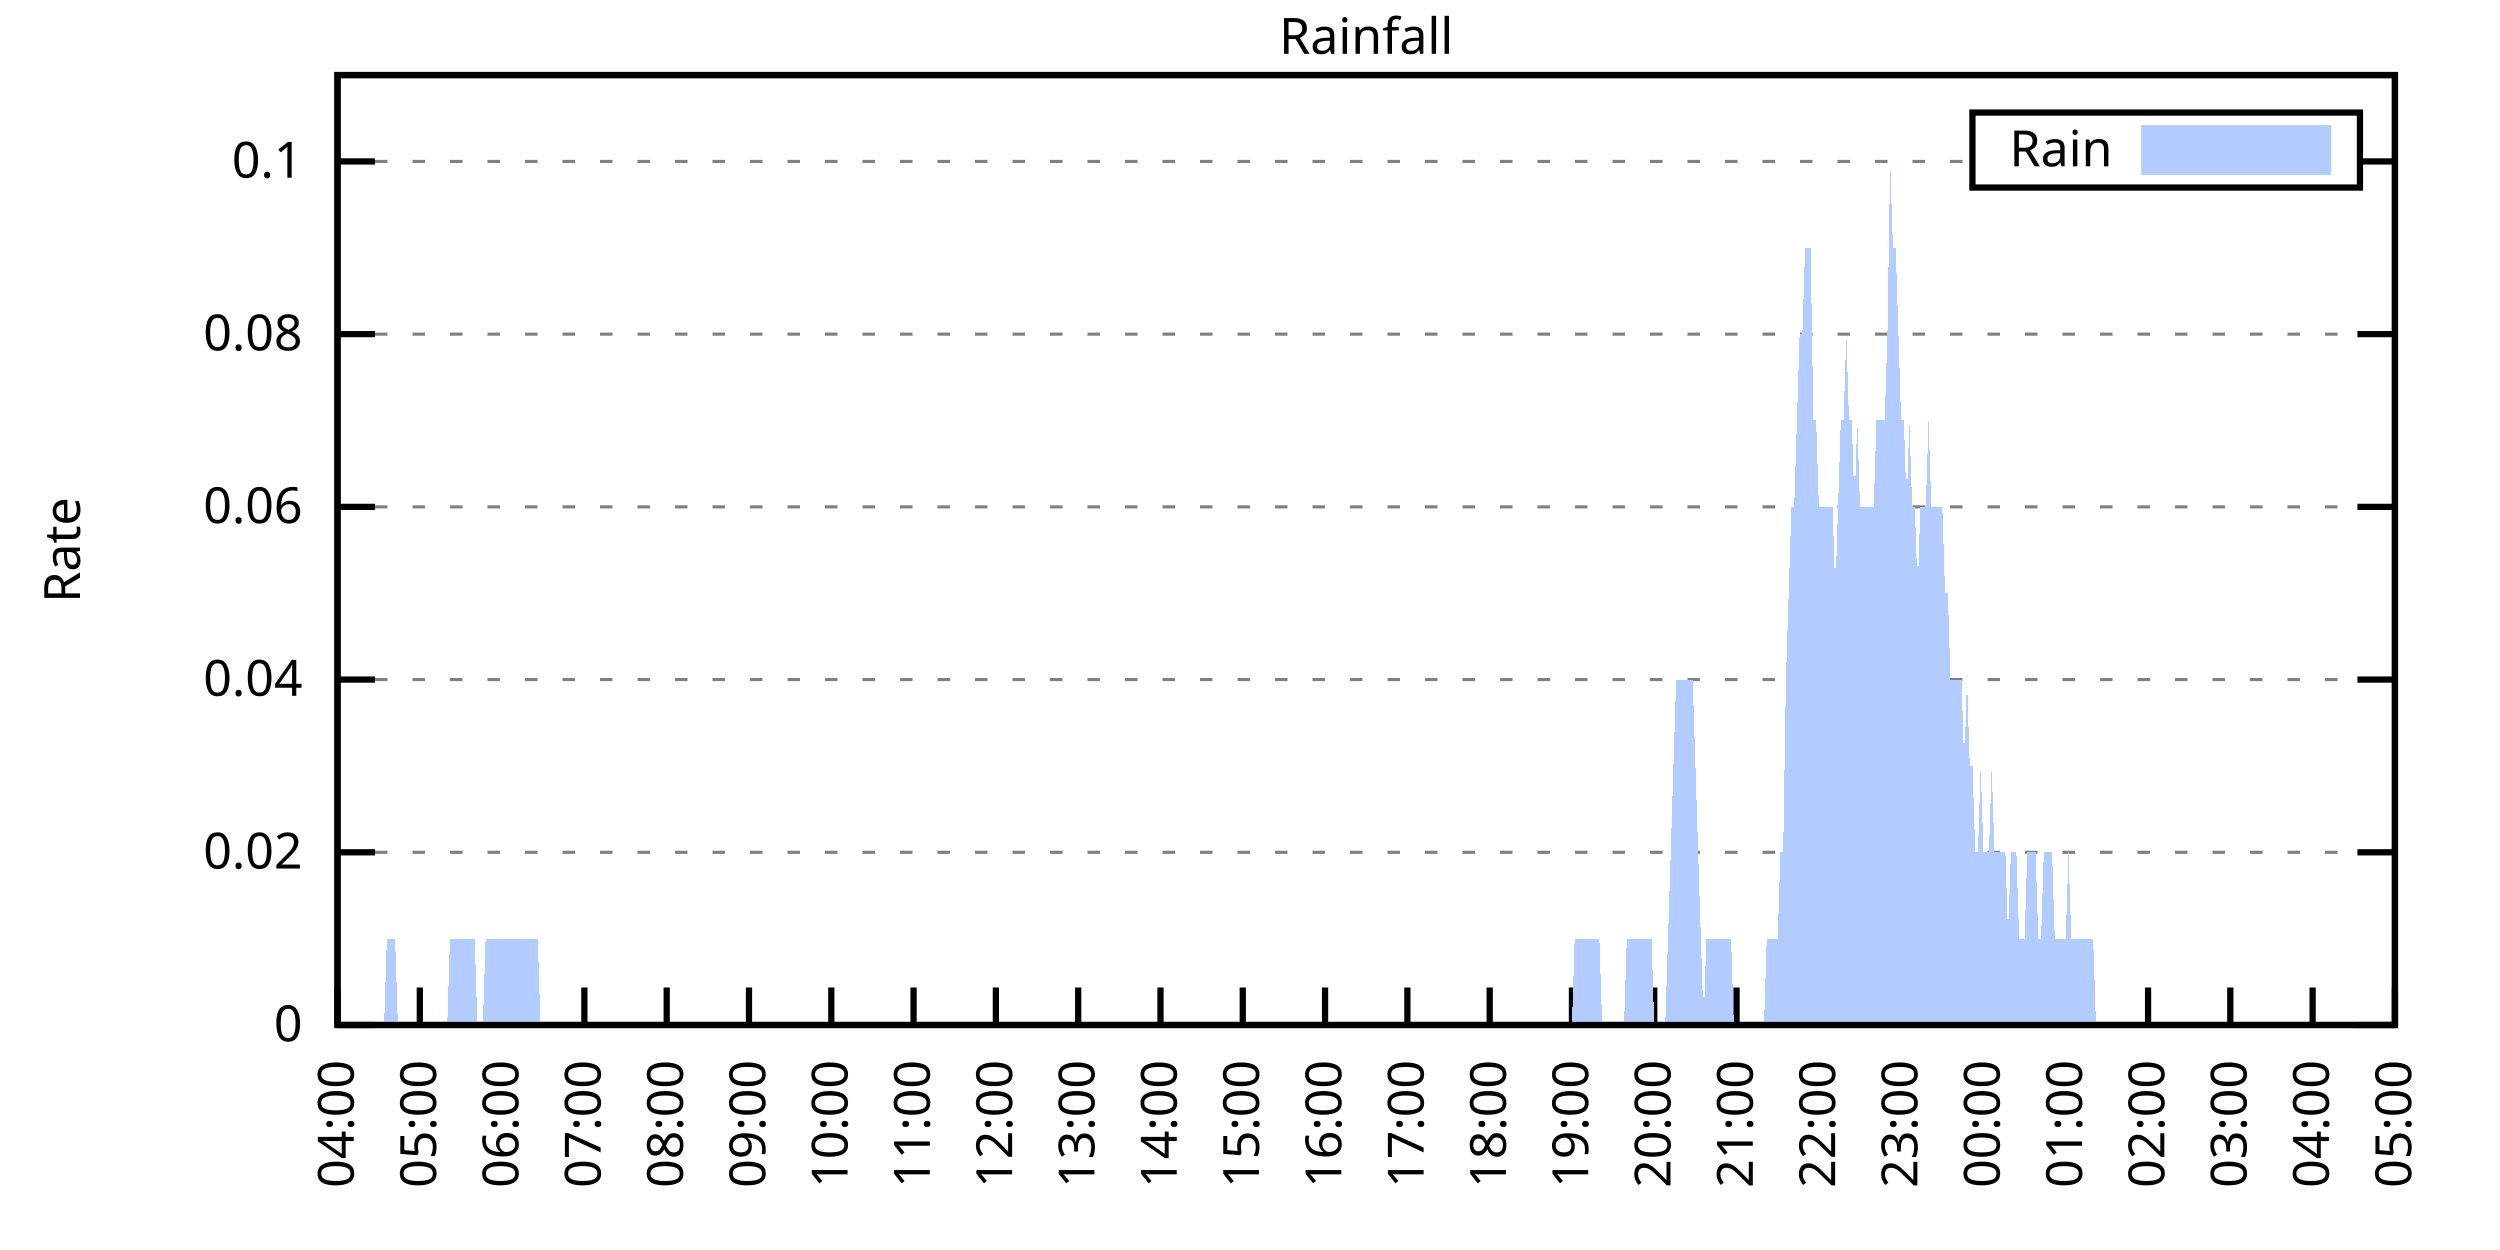
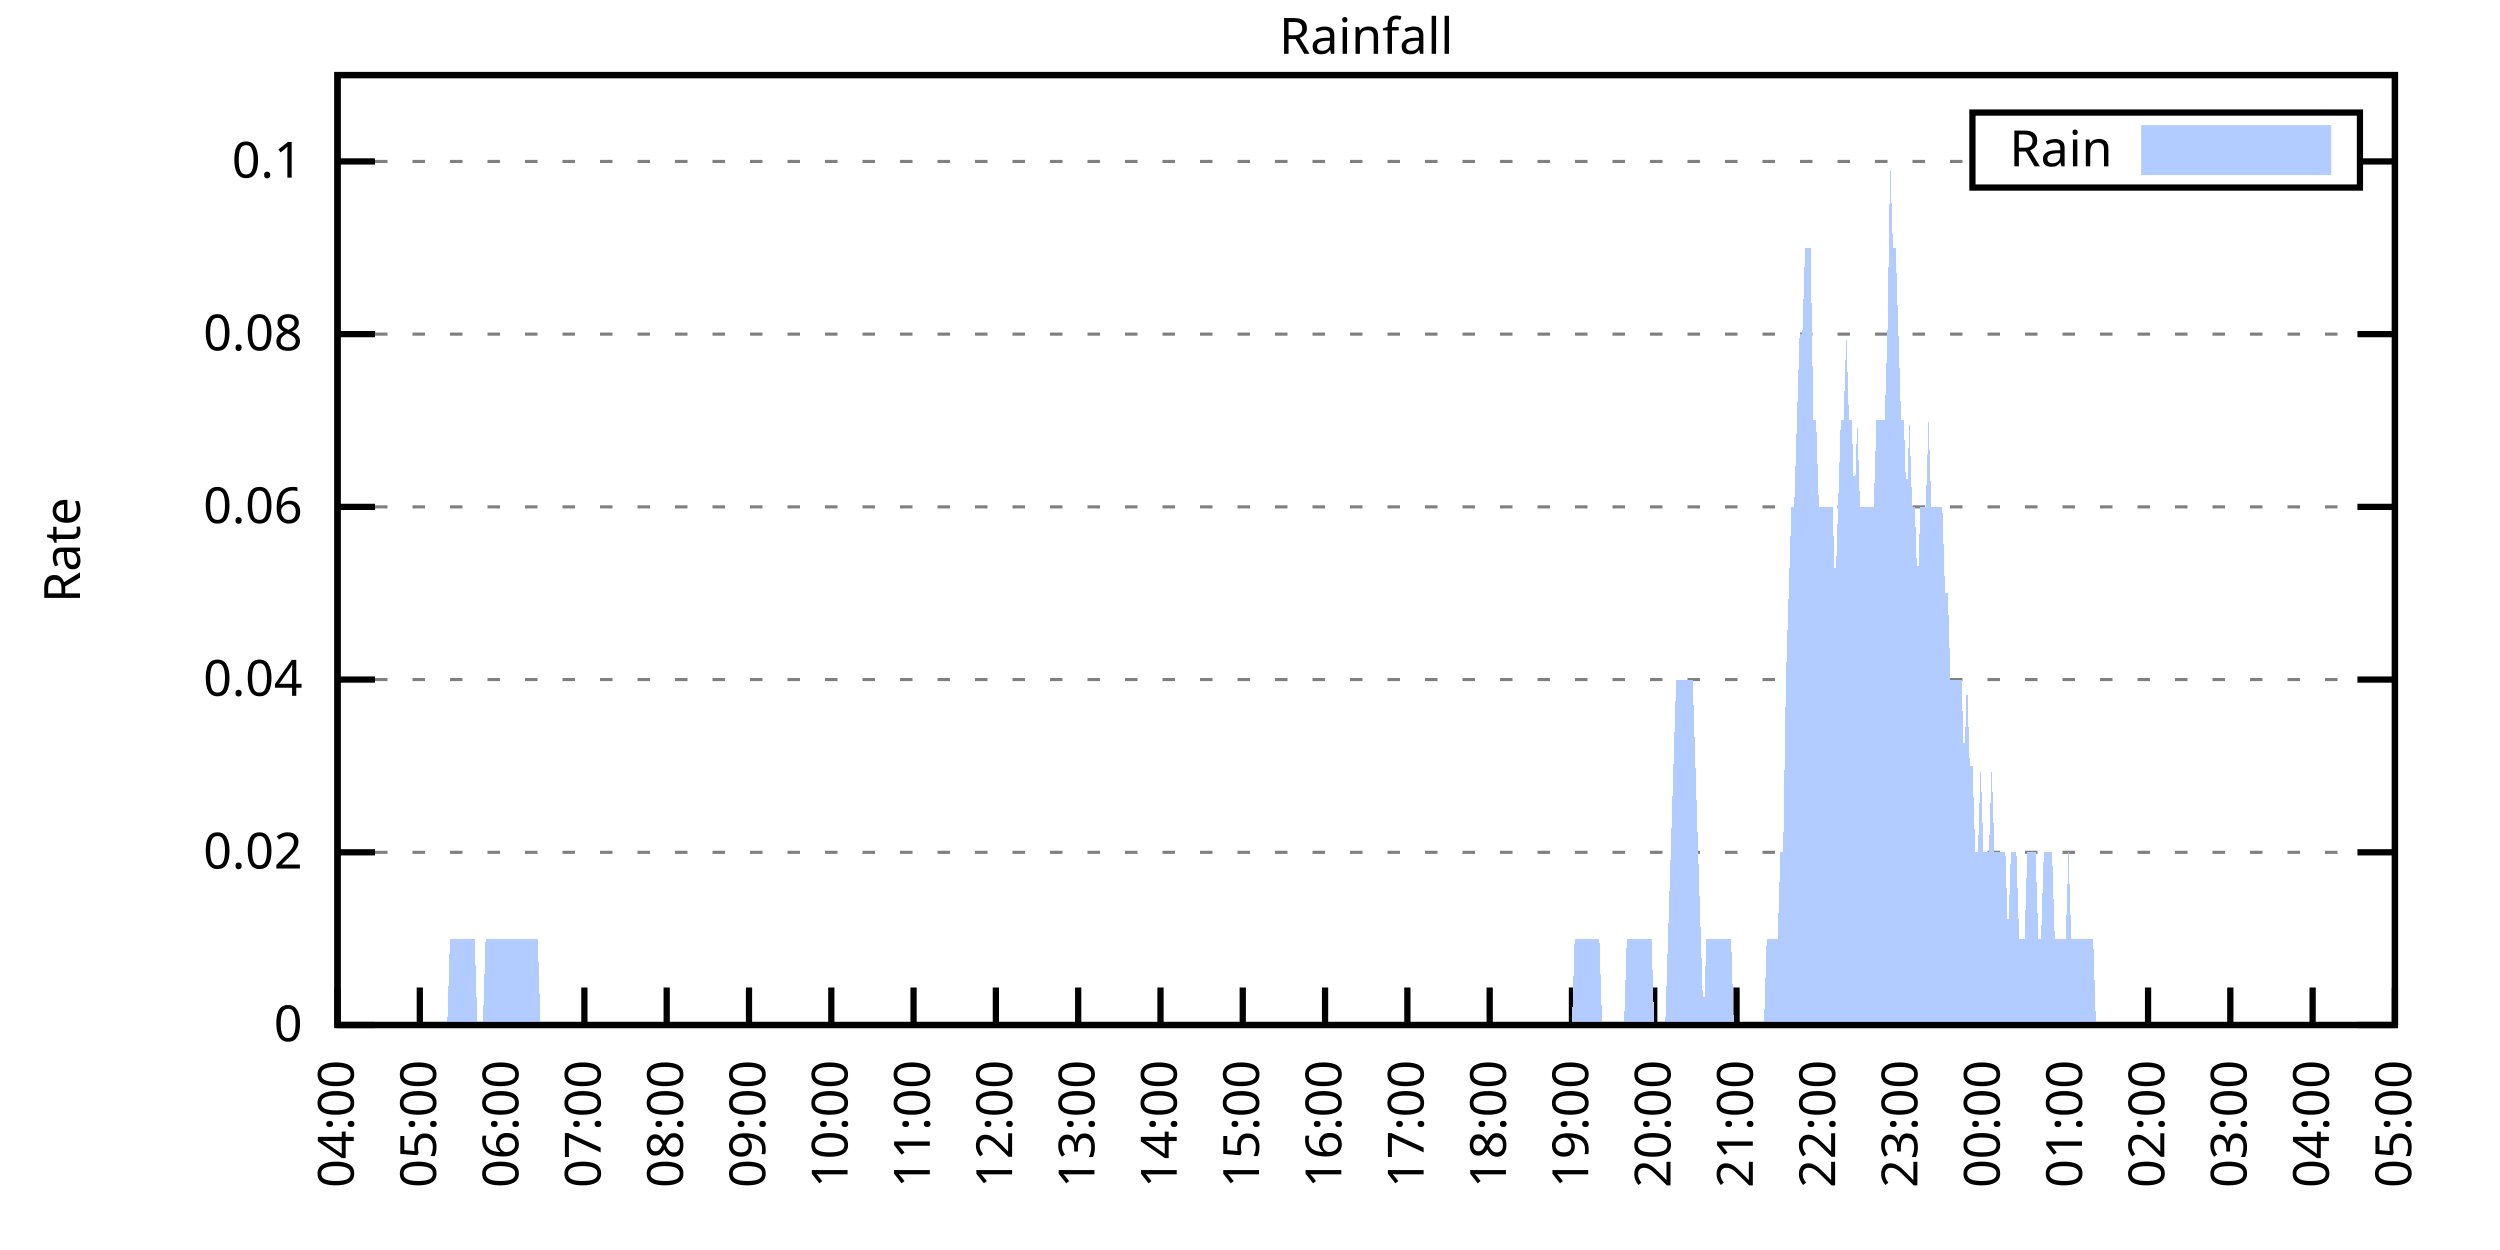
<svg xmlns="http://www.w3.org/2000/svg" xmlns:xlink="http://www.w3.org/1999/xlink" width="400" height="200" viewBox="0 0 400 200">
  <g id="gnuplot_canvas">
    <rect x="0" y="0" width="400" height="200" fill="none" />
    <defs>
      <circle id="gpDot" r="0.5" stroke-width="0.5" stroke="currentColor" />
      <path id="gpPt0" stroke-width="0.333" stroke="currentColor" d="M-1,0 h2 M0,-1 v2" />
      <path id="gpPt1" stroke-width="0.333" stroke="currentColor" d="M-1,-1 L1,1 M1,-1 L-1,1" />
      <path id="gpPt2" stroke-width="0.333" stroke="currentColor" d="M-1,0 L1,0 M0,-1 L0,1 M-1,-1 L1,1 M-1,1 L1,-1" />
      <rect id="gpPt3" stroke-width="0.333" stroke="currentColor" x="-1" y="-1" width="2" height="2" />
      <rect id="gpPt4" stroke-width="0.333" stroke="currentColor" fill="currentColor" x="-1" y="-1" width="2" height="2" />
      <circle id="gpPt5" stroke-width="0.333" stroke="currentColor" cx="0" cy="0" r="1" />
      <use xlink:href="#gpPt5" id="gpPt6" fill="currentColor" stroke="none" />
      <path id="gpPt7" stroke-width="0.333" stroke="currentColor" d="M0,-1.33 L-1.33,0.67 L1.33,0.67 z" />
      <use xlink:href="#gpPt7" id="gpPt8" fill="currentColor" stroke="none" />
      <use xlink:href="#gpPt7" id="gpPt9" stroke="currentColor" transform="rotate(180)" />
      <use xlink:href="#gpPt9" id="gpPt10" fill="currentColor" stroke="none" />
      <use xlink:href="#gpPt3" id="gpPt11" stroke="currentColor" transform="rotate(45)" />
      <use xlink:href="#gpPt11" id="gpPt12" fill="currentColor" stroke="none" />
      <path id="gpPt13" stroke-width="0.333" stroke="currentColor" d="M0,1.330 L1.265,0.411 L0.782,-1.067 L-0.782,-1.076 L-1.265,0.411 z" />
      <use xlink:href="#gpPt13" id="gpPt14" fill="currentColor" stroke="none" />
      <filter id="textbox" filterUnits="objectBoundingBox" x="0" y="0" height="1" width="1">
        <feFlood flood-color="white" flood-opacity="1" result="bgnd" />
        <feComposite in="SourceGraphic" in2="bgnd" operator="atop" />
      </filter>
      <filter id="greybox" filterUnits="objectBoundingBox" x="0" y="0" height="1" width="1">
        <feFlood flood-color="lightgrey" flood-opacity="1" result="grey" />
        <feComposite in="SourceGraphic" in2="grey" operator="atop" />
      </filter>
    </defs>
    <g fill="none" color="white" stroke="currentColor" stroke-width="1.00" stroke-linecap="butt" stroke-linejoin="miter">
</g>
    <g fill="none" color="black" stroke="currentColor" stroke-width="1.00" stroke-linecap="butt" stroke-linejoin="miter">
      <g stroke="none" shape-rendering="crispEdges">
        <polygon fill="rgb(255, 255, 255)" points="54.00,164.00 383.18,164.00 383.18,12.02 54.00,12.02 " />
      </g>
    </g>
    <g fill="none" color="black" stroke="currentColor" stroke-width="1.00" stroke-linecap="butt" stroke-linejoin="miter">
</g>
    <g fill="none" color="black" stroke="black" stroke-width="0.50" stroke-linecap="butt" stroke-linejoin="miter">
</g>
    <g fill="none" color="gray" stroke="currentColor" stroke-width="0.50" stroke-linecap="butt" stroke-linejoin="miter">
      <path stroke="gray" stroke-dasharray="2,4" class="gridline" d="M54.00,164.00 L383.19,164.00  " />
    </g>
    <g fill="none" color="gray" stroke="gray" stroke-width="1.00" stroke-linecap="butt" stroke-linejoin="miter">
</g>
    <g fill="none" color="black" stroke="currentColor" stroke-width="1.00" stroke-linecap="butt" stroke-linejoin="miter">
      <path stroke="black" d="M54.00,164.00 L60.00,164.00 M383.19,164.00 L377.19,164.00  " />
      <g transform="translate(48.40,166.60)" stroke="none" fill="black" font-family="Sans" font-size="8.00" text-anchor="end">
        <text>
          <tspan font-family="Sans"> 0</tspan>
        </text>
      </g>
    </g>
    <g fill="none" color="black" stroke="currentColor" stroke-width="1.00" stroke-linecap="butt" stroke-linejoin="miter">
</g>
    <g fill="none" color="black" stroke="black" stroke-width="0.50" stroke-linecap="butt" stroke-linejoin="miter">
</g>
    <g fill="none" color="gray" stroke="currentColor" stroke-width="0.50" stroke-linecap="butt" stroke-linejoin="miter">
      <path stroke="gray" stroke-dasharray="2,4" class="gridline" d="M54.00,136.37 L383.19,136.37  " />
    </g>
    <g fill="none" color="gray" stroke="gray" stroke-width="1.00" stroke-linecap="butt" stroke-linejoin="miter">
</g>
    <g fill="none" color="black" stroke="currentColor" stroke-width="1.00" stroke-linecap="butt" stroke-linejoin="miter">
      <path stroke="black" d="M54.00,136.37 L60.00,136.37 M383.19,136.37 L377.19,136.37  " />
      <g transform="translate(48.40,138.97)" stroke="none" fill="black" font-family="Sans" font-size="8.00" text-anchor="end">
        <text>
          <tspan font-family="Sans"> 0.02</tspan>
        </text>
      </g>
    </g>
    <g fill="none" color="black" stroke="currentColor" stroke-width="1.00" stroke-linecap="butt" stroke-linejoin="miter">
</g>
    <g fill="none" color="black" stroke="black" stroke-width="0.50" stroke-linecap="butt" stroke-linejoin="miter">
</g>
    <g fill="none" color="gray" stroke="currentColor" stroke-width="0.50" stroke-linecap="butt" stroke-linejoin="miter">
      <path stroke="gray" stroke-dasharray="2,4" class="gridline" d="M54.00,108.73 L383.19,108.73  " />
    </g>
    <g fill="none" color="gray" stroke="gray" stroke-width="1.00" stroke-linecap="butt" stroke-linejoin="miter">
</g>
    <g fill="none" color="black" stroke="currentColor" stroke-width="1.00" stroke-linecap="butt" stroke-linejoin="miter">
      <path stroke="black" d="M54.00,108.73 L60.00,108.73 M383.19,108.73 L377.19,108.73  " />
      <g transform="translate(48.40,111.33)" stroke="none" fill="black" font-family="Sans" font-size="8.00" text-anchor="end">
        <text>
          <tspan font-family="Sans"> 0.04</tspan>
        </text>
      </g>
    </g>
    <g fill="none" color="black" stroke="currentColor" stroke-width="1.00" stroke-linecap="butt" stroke-linejoin="miter">
</g>
    <g fill="none" color="black" stroke="black" stroke-width="0.50" stroke-linecap="butt" stroke-linejoin="miter">
</g>
    <g fill="none" color="gray" stroke="currentColor" stroke-width="0.50" stroke-linecap="butt" stroke-linejoin="miter">
      <path stroke="gray" stroke-dasharray="2,4" class="gridline" d="M54.00,81.10 L383.19,81.10  " />
    </g>
    <g fill="none" color="gray" stroke="gray" stroke-width="1.00" stroke-linecap="butt" stroke-linejoin="miter">
</g>
    <g fill="none" color="black" stroke="currentColor" stroke-width="1.00" stroke-linecap="butt" stroke-linejoin="miter">
      <path stroke="black" d="M54.00,81.10 L60.00,81.10 M383.19,81.10 L377.19,81.10  " />
      <g transform="translate(48.40,83.70)" stroke="none" fill="black" font-family="Sans" font-size="8.00" text-anchor="end">
        <text>
          <tspan font-family="Sans"> 0.06</tspan>
        </text>
      </g>
    </g>
    <g fill="none" color="black" stroke="currentColor" stroke-width="1.00" stroke-linecap="butt" stroke-linejoin="miter">
</g>
    <g fill="none" color="black" stroke="black" stroke-width="0.50" stroke-linecap="butt" stroke-linejoin="miter">
</g>
    <g fill="none" color="gray" stroke="currentColor" stroke-width="0.50" stroke-linecap="butt" stroke-linejoin="miter">
      <path stroke="gray" stroke-dasharray="2,4" class="gridline" d="M54.00,53.46 L383.19,53.46  " />
    </g>
    <g fill="none" color="gray" stroke="gray" stroke-width="1.00" stroke-linecap="butt" stroke-linejoin="miter">
</g>
    <g fill="none" color="black" stroke="currentColor" stroke-width="1.00" stroke-linecap="butt" stroke-linejoin="miter">
      <path stroke="black" d="M54.00,53.46 L60.00,53.46 M383.19,53.46 L377.19,53.46  " />
      <g transform="translate(48.40,56.06)" stroke="none" fill="black" font-family="Sans" font-size="8.00" text-anchor="end">
        <text>
          <tspan font-family="Sans"> 0.08</tspan>
        </text>
      </g>
    </g>
    <g fill="none" color="black" stroke="currentColor" stroke-width="1.00" stroke-linecap="butt" stroke-linejoin="miter">
</g>
    <g fill="none" color="black" stroke="black" stroke-width="0.50" stroke-linecap="butt" stroke-linejoin="miter">
</g>
    <g fill="none" color="gray" stroke="currentColor" stroke-width="0.50" stroke-linecap="butt" stroke-linejoin="miter">
      <path stroke="gray" stroke-dasharray="2,4" class="gridline" d="M54.00,25.83 L315.59,25.83 M377.59,25.83 L383.19,25.83  " />
    </g>
    <g fill="none" color="gray" stroke="gray" stroke-width="1.00" stroke-linecap="butt" stroke-linejoin="miter">
</g>
    <g fill="none" color="black" stroke="currentColor" stroke-width="1.00" stroke-linecap="butt" stroke-linejoin="miter">
      <path stroke="black" d="M54.00,25.83 L60.00,25.83 M383.19,25.83 L377.19,25.83  " />
      <g transform="translate(48.40,28.43)" stroke="none" fill="black" font-family="Sans" font-size="8.00" text-anchor="end">
        <text>
          <tspan font-family="Sans"> 0.1</tspan>
        </text>
      </g>
    </g>
    <g fill="none" color="black" stroke="currentColor" stroke-width="1.00" stroke-linecap="butt" stroke-linejoin="miter">
      <path stroke="black" d="M54.00,164.00 L54.00,158.00  " />
      <g transform="translate(56.60,169.60) rotate(270.00)" stroke="none" fill="black" font-family="Sans" font-size="8.00" text-anchor="end">
        <text>
          <tspan font-family="Sans">04:00</tspan>
        </text>
      </g>
    </g>
    <g fill="none" color="black" stroke="currentColor" stroke-width="1.00" stroke-linecap="butt" stroke-linejoin="miter">
      <path stroke="black" d="M67.17,164.00 L67.17,158.00  " />
      <g transform="translate(69.77,169.60) rotate(270.00)" stroke="none" fill="black" font-family="Sans" font-size="8.00" text-anchor="end">
        <text>
          <tspan font-family="Sans">05:00</tspan>
        </text>
      </g>
    </g>
    <g fill="none" color="black" stroke="currentColor" stroke-width="1.00" stroke-linecap="butt" stroke-linejoin="miter">
      <path stroke="black" d="M80.34,164.00 L80.34,158.00  " />
      <g transform="translate(82.94,169.60) rotate(270.00)" stroke="none" fill="black" font-family="Sans" font-size="8.00" text-anchor="end">
        <text>
          <tspan font-family="Sans">06:00</tspan>
        </text>
      </g>
    </g>
    <g fill="none" color="black" stroke="currentColor" stroke-width="1.00" stroke-linecap="butt" stroke-linejoin="miter">
      <path stroke="black" d="M93.50,164.00 L93.50,158.00  " />
      <g transform="translate(96.10,169.60) rotate(270.00)" stroke="none" fill="black" font-family="Sans" font-size="8.00" text-anchor="end">
        <text>
          <tspan font-family="Sans">07:00</tspan>
        </text>
      </g>
    </g>
    <g fill="none" color="black" stroke="currentColor" stroke-width="1.00" stroke-linecap="butt" stroke-linejoin="miter">
      <path stroke="black" d="M106.67,164.00 L106.67,158.00  " />
      <g transform="translate(109.27,169.60) rotate(270.00)" stroke="none" fill="black" font-family="Sans" font-size="8.00" text-anchor="end">
        <text>
          <tspan font-family="Sans">08:00</tspan>
        </text>
      </g>
    </g>
    <g fill="none" color="black" stroke="currentColor" stroke-width="1.00" stroke-linecap="butt" stroke-linejoin="miter">
      <path stroke="black" d="M119.84,164.00 L119.84,158.00  " />
      <g transform="translate(122.44,169.60) rotate(270.00)" stroke="none" fill="black" font-family="Sans" font-size="8.00" text-anchor="end">
        <text>
          <tspan font-family="Sans">09:00</tspan>
        </text>
      </g>
    </g>
    <g fill="none" color="black" stroke="currentColor" stroke-width="1.00" stroke-linecap="butt" stroke-linejoin="miter">
      <path stroke="black" d="M133.01,164.00 L133.01,158.00  " />
      <g transform="translate(135.61,169.60) rotate(270.00)" stroke="none" fill="black" font-family="Sans" font-size="8.00" text-anchor="end">
        <text>
          <tspan font-family="Sans">10:00</tspan>
        </text>
      </g>
    </g>
    <g fill="none" color="black" stroke="currentColor" stroke-width="1.00" stroke-linecap="butt" stroke-linejoin="miter">
      <path stroke="black" d="M146.17,164.00 L146.17,158.00  " />
      <g transform="translate(148.77,169.60) rotate(270.00)" stroke="none" fill="black" font-family="Sans" font-size="8.00" text-anchor="end">
        <text>
          <tspan font-family="Sans">11:00</tspan>
        </text>
      </g>
    </g>
    <g fill="none" color="black" stroke="currentColor" stroke-width="1.00" stroke-linecap="butt" stroke-linejoin="miter">
      <path stroke="black" d="M159.34,164.00 L159.34,158.00  " />
      <g transform="translate(161.94,169.60) rotate(270.00)" stroke="none" fill="black" font-family="Sans" font-size="8.00" text-anchor="end">
        <text>
          <tspan font-family="Sans">12:00</tspan>
        </text>
      </g>
    </g>
    <g fill="none" color="black" stroke="currentColor" stroke-width="1.00" stroke-linecap="butt" stroke-linejoin="miter">
      <path stroke="black" d="M172.51,164.00 L172.51,158.00  " />
      <g transform="translate(175.11,169.60) rotate(270.00)" stroke="none" fill="black" font-family="Sans" font-size="8.00" text-anchor="end">
        <text>
          <tspan font-family="Sans">13:00</tspan>
        </text>
      </g>
    </g>
    <g fill="none" color="black" stroke="currentColor" stroke-width="1.00" stroke-linecap="butt" stroke-linejoin="miter">
      <path stroke="black" d="M185.68,164.00 L185.68,158.00  " />
      <g transform="translate(188.28,169.60) rotate(270.00)" stroke="none" fill="black" font-family="Sans" font-size="8.00" text-anchor="end">
        <text>
          <tspan font-family="Sans">14:00</tspan>
        </text>
      </g>
    </g>
    <g fill="none" color="black" stroke="currentColor" stroke-width="1.00" stroke-linecap="butt" stroke-linejoin="miter">
      <path stroke="black" d="M198.84,164.00 L198.84,158.00  " />
      <g transform="translate(201.44,169.60) rotate(270.00)" stroke="none" fill="black" font-family="Sans" font-size="8.00" text-anchor="end">
        <text>
          <tspan font-family="Sans">15:00</tspan>
        </text>
      </g>
    </g>
    <g fill="none" color="black" stroke="currentColor" stroke-width="1.00" stroke-linecap="butt" stroke-linejoin="miter">
      <path stroke="black" d="M212.01,164.00 L212.01,158.00  " />
      <g transform="translate(214.61,169.60) rotate(270.00)" stroke="none" fill="black" font-family="Sans" font-size="8.00" text-anchor="end">
        <text>
          <tspan font-family="Sans">16:00</tspan>
        </text>
      </g>
    </g>
    <g fill="none" color="black" stroke="currentColor" stroke-width="1.00" stroke-linecap="butt" stroke-linejoin="miter">
      <path stroke="black" d="M225.18,164.00 L225.18,158.00  " />
      <g transform="translate(227.78,169.60) rotate(270.00)" stroke="none" fill="black" font-family="Sans" font-size="8.00" text-anchor="end">
        <text>
          <tspan font-family="Sans">17:00</tspan>
        </text>
      </g>
    </g>
    <g fill="none" color="black" stroke="currentColor" stroke-width="1.00" stroke-linecap="butt" stroke-linejoin="miter">
      <path stroke="black" d="M238.35,164.00 L238.35,158.00  " />
      <g transform="translate(240.95,169.60) rotate(270.00)" stroke="none" fill="black" font-family="Sans" font-size="8.00" text-anchor="end">
        <text>
          <tspan font-family="Sans">18:00</tspan>
        </text>
      </g>
    </g>
    <g fill="none" color="black" stroke="currentColor" stroke-width="1.00" stroke-linecap="butt" stroke-linejoin="miter">
      <path stroke="black" d="M251.51,164.00 L251.51,158.00  " />
      <g transform="translate(254.11,169.60) rotate(270.00)" stroke="none" fill="black" font-family="Sans" font-size="8.00" text-anchor="end">
        <text>
          <tspan font-family="Sans">19:00</tspan>
        </text>
      </g>
    </g>
    <g fill="none" color="black" stroke="currentColor" stroke-width="1.00" stroke-linecap="butt" stroke-linejoin="miter">
      <path stroke="black" d="M264.68,164.00 L264.68,158.00  " />
      <g transform="translate(267.28,169.60) rotate(270.00)" stroke="none" fill="black" font-family="Sans" font-size="8.00" text-anchor="end">
        <text>
          <tspan font-family="Sans">20:00</tspan>
        </text>
      </g>
    </g>
    <g fill="none" color="black" stroke="currentColor" stroke-width="1.00" stroke-linecap="butt" stroke-linejoin="miter">
      <path stroke="black" d="M277.85,164.00 L277.85,158.00  " />
      <g transform="translate(280.45,169.60) rotate(270.00)" stroke="none" fill="black" font-family="Sans" font-size="8.00" text-anchor="end">
        <text>
          <tspan font-family="Sans">21:00</tspan>
        </text>
      </g>
    </g>
    <g fill="none" color="black" stroke="currentColor" stroke-width="1.00" stroke-linecap="butt" stroke-linejoin="miter">
      <path stroke="black" d="M291.02,164.00 L291.02,158.00  " />
      <g transform="translate(293.62,169.60) rotate(270.00)" stroke="none" fill="black" font-family="Sans" font-size="8.00" text-anchor="end">
        <text>
          <tspan font-family="Sans">22:00</tspan>
        </text>
      </g>
    </g>
    <g fill="none" color="black" stroke="currentColor" stroke-width="1.00" stroke-linecap="butt" stroke-linejoin="miter">
      <path stroke="black" d="M304.18,164.00 L304.18,158.00  " />
      <g transform="translate(306.78,169.60) rotate(270.00)" stroke="none" fill="black" font-family="Sans" font-size="8.00" text-anchor="end">
        <text>
          <tspan font-family="Sans">23:00</tspan>
        </text>
      </g>
    </g>
    <g fill="none" color="black" stroke="currentColor" stroke-width="1.00" stroke-linecap="butt" stroke-linejoin="miter">
      <path stroke="black" d="M317.35,164.00 L317.35,158.00  " />
      <g transform="translate(319.95,169.60) rotate(270.00)" stroke="none" fill="black" font-family="Sans" font-size="8.00" text-anchor="end">
        <text>
          <tspan font-family="Sans">00:00</tspan>
        </text>
      </g>
    </g>
    <g fill="none" color="black" stroke="currentColor" stroke-width="1.00" stroke-linecap="butt" stroke-linejoin="miter">
      <path stroke="black" d="M330.52,164.00 L330.52,158.00  " />
      <g transform="translate(333.12,169.60) rotate(270.00)" stroke="none" fill="black" font-family="Sans" font-size="8.00" text-anchor="end">
        <text>
          <tspan font-family="Sans">01:00</tspan>
        </text>
      </g>
    </g>
    <g fill="none" color="black" stroke="currentColor" stroke-width="1.00" stroke-linecap="butt" stroke-linejoin="miter">
      <path stroke="black" d="M343.69,164.00 L343.69,158.00  " />
      <g transform="translate(346.29,169.60) rotate(270.00)" stroke="none" fill="black" font-family="Sans" font-size="8.00" text-anchor="end">
        <text>
          <tspan font-family="Sans">02:00</tspan>
        </text>
      </g>
    </g>
    <g fill="none" color="black" stroke="currentColor" stroke-width="1.00" stroke-linecap="butt" stroke-linejoin="miter">
      <path stroke="black" d="M356.85,164.00 L356.85,158.00  " />
      <g transform="translate(359.45,169.60) rotate(270.00)" stroke="none" fill="black" font-family="Sans" font-size="8.00" text-anchor="end">
        <text>
          <tspan font-family="Sans">03:00</tspan>
        </text>
      </g>
    </g>
    <g fill="none" color="black" stroke="currentColor" stroke-width="1.00" stroke-linecap="butt" stroke-linejoin="miter">
      <path stroke="black" d="M370.02,164.00 L370.02,158.00  " />
      <g transform="translate(372.62,169.60) rotate(270.00)" stroke="none" fill="black" font-family="Sans" font-size="8.00" text-anchor="end">
        <text>
          <tspan font-family="Sans">04:00</tspan>
        </text>
      </g>
    </g>
    <g fill="none" color="black" stroke="currentColor" stroke-width="1.00" stroke-linecap="butt" stroke-linejoin="miter">
      <path stroke="black" d="M383.19,164.00 L383.19,158.00  " />
      <g transform="translate(385.79,169.60) rotate(270.00)" stroke="none" fill="black" font-family="Sans" font-size="8.00" text-anchor="end">
        <text>
          <tspan font-family="Sans">05:00</tspan>
        </text>
      </g>
    </g>
    <g fill="none" color="black" stroke="currentColor" stroke-width="1.00" stroke-linecap="butt" stroke-linejoin="miter">
</g>
    <g fill="none" color="black" stroke="currentColor" stroke-width="1.00" stroke-linecap="butt" stroke-linejoin="miter">
      <path stroke="black" d="M54.00,12.01 L54.00,164.00 L383.19,164.00 L383.19,12.01 L54.00,12.01 Z  " />
    </g>
    <g fill="none" color="black" stroke="currentColor" stroke-width="1.00" stroke-linecap="butt" stroke-linejoin="miter">
</g>
    <g fill="none" color="black" stroke="currentColor" stroke-width="1.00" stroke-linecap="butt" stroke-linejoin="miter">
      <path stroke="black" d="M315.59,30.01 L315.59,18.01 L377.59,18.01 L377.59,30.01 L315.59,30.01 Z  " />
    </g>
    <g id="Rainfall_plot_1">
      <g fill="none" color="white" stroke="black" stroke-width="2.00" stroke-linecap="butt" stroke-linejoin="miter">
</g>
      <g fill="none" color="black" stroke="currentColor" stroke-width="2.00" stroke-linecap="butt" stroke-linejoin="miter">
        <g transform="translate(337.99,26.61)" stroke="none" fill="black" font-family="Sans" font-size="8.00" text-anchor="end">
          <text>
            <tspan font-family="Sans">Rain</tspan>
          </text>
        </g>
      </g>
      <g fill="none" color="black" stroke="currentColor" stroke-width="2.00" stroke-linecap="butt" stroke-linejoin="miter">
        <g stroke="none" shape-rendering="crispEdges">
          <polygon fill="rgb(178, 204, 255)" points="343.59,27.01 371.99,27.01 371.99,21.01 343.59,21.01 " />
        </g>
        <path stroke="rgb(178, 204, 255)" d="M343.59,27.01 L371.99,27.01 L371.99,21.01 L343.59,21.01 L343.59,27.01 Z  " />
      </g>
      <g fill="none" color="black" stroke="currentColor" stroke-width="2.00" stroke-linecap="butt" stroke-linejoin="miter">
        <g stroke="none" shape-rendering="crispEdges">
-           <polygon fill="rgb(178, 204, 255)" points="57.51,164.00 57.95,164.00 58.39,164.00 58.83,164.00 59.27,164.00 59.71,164.00 60.14,164.00 60.58,164.00 61.02,164.00 61.46,164.00 61.90,150.18 62.34,150.18 62.78,150.18 63.22,150.18 63.66,164.00 64.10,164.00 64.53,164.00 64.97,164.00 65.41,164.00 65.85,164.00 66.29,164.00 66.73,164.00 67.17,164.00 67.61,164.00 68.05,164.00 68.48,164.00 68.92,164.00 69.36,164.00 69.80,164.00 70.24,164.00 70.68,164.00 71.12,164.00 71.56,164.00 72.00,150.18 72.43,150.18 72.87,150.18 73.31,150.18 73.75,150.18 74.19,150.18 74.63,150.18 75.07,150.18 75.51,150.18 75.95,150.18 76.38,164.00 76.82,164.00 77.26,164.00 77.70,150.18 78.14,150.18 78.58,150.18 79.02,150.18 79.46,150.18 79.90,150.18 80.34,150.18 80.77,150.18 81.21,150.18 81.65,150.18 82.09,150.18 82.53,150.18 82.97,150.18 83.41,150.18 83.85,150.18 84.29,150.18 84.72,150.18 85.16,150.18 85.60,150.18 86.04,150.18 86.48,164.00 86.92,164.00 87.36,164.00 87.80,164.00 88.24,164.00 88.67,164.00 89.11,164.00 89.55,164.00 89.99,164.00 90.43,164.00 90.87,164.00 91.31,164.00 91.75,164.00 92.19,164.00 92.62,164.00 93.06,164.00 93.50,164.00 93.94,164.00 94.38,164.00 94.82,164.00 95.26,164.00 95.70,164.00 96.14,164.00 96.58,164.00 97.01,164.00 97.45,164.00 97.89,164.00 98.33,164.00 98.77,164.00 99.21,164.00 99.65,164.00 100.09,164.00 100.53,164.00 100.96,164.00 101.40,164.00 101.84,164.00 102.28,164.00 102.72,164.00 103.16,164.00 103.60,164.00 104.04,164.00 104.48,164.00 104.91,164.00 105.35,164.00 105.79,164.00 106.23,164.00 106.67,164.00 107.11,164.00 107.55,164.00 107.99,164.00 108.43,164.00 108.87,164.00 109.30,164.00 109.74,164.00 110.18,164.00 110.62,164.00 111.06,164.00 111.50,164.00 111.94,164.00 112.38,164.00 112.82,164.00 113.25,164.00 113.69,164.00 114.13,164.00 114.57,164.00 115.01,164.00 115.45,164.00 115.89,164.00 116.33,164.00 116.77,164.00 117.20,164.00 117.64,164.00 118.08,164.00 118.52,164.00 118.96,164.00 119.40,164.00 119.84,164.00 120.28,164.00 120.72,164.00 121.15,164.00 121.59,164.00 122.03,164.00 122.47,164.00 122.91,164.00 123.35,164.00 123.79,164.00 124.23,164.00 124.67,164.00 125.11,164.00 125.54,164.00 125.98,164.00 126.42,164.00 126.86,164.00 127.30,164.00 127.74,164.00 128.18,164.00 128.62,164.00 129.06,164.00 129.49,164.00 129.93,164.00 130.37,164.00 130.81,164.00 131.25,164.00 131.69,164.00 132.13,164.00 132.57,164.00 133.01,164.00 133.44,164.00 133.88,164.00 134.32,164.00 134.76,164.00 135.20,164.00 135.64,164.00 136.08,164.00 136.52,164.00 136.96,164.00 137.39,164.00 137.83,164.00 138.27,164.00 138.71,164.00 139.15,164.00 139.59,164.00 140.03,164.00 140.47,164.00 140.91,164.00 141.35,164.00 141.78,164.00 142.22,164.00 142.66,164.00 143.10,164.00 143.54,164.00 143.98,164.00 144.42,164.00 144.86,164.00 145.30,164.00 145.73,164.00 146.17,164.00 146.61,164.00 147.05,164.00 147.49,164.00 147.93,164.00 148.37,164.00 148.81,164.00 149.25,164.00 149.68,164.00 150.12,164.00 150.56,164.00 151.00,164.00 151.44,164.00 151.88,164.00 152.32,164.00 152.76,164.00 153.20,164.00 153.63,164.00 154.07,164.00 154.51,164.00 154.95,164.00 155.39,164.00 155.83,164.00 156.27,164.00 156.71,164.00 157.15,164.00 157.59,164.00 158.02,164.00 158.46,164.00 158.90,164.00 159.34,164.00 159.78,164.00 160.22,164.00 160.66,164.00 161.10,164.00 161.54,164.00 161.97,164.00 162.41,164.00 162.85,164.00 163.29,164.00 163.73,164.00 164.17,164.00 164.61,164.00 165.05,164.00 165.49,164.00 165.92,164.00 166.36,164.00 166.80,164.00 167.24,164.00 167.68,164.00 168.12,164.00 168.56,164.00 169.00,164.00 169.44,164.00 169.87,164.00 170.31,164.00 170.75,164.00 171.19,164.00 171.63,164.00 172.07,164.00 172.51,164.00 172.95,164.00 173.39,164.00 173.83,164.00 174.26,164.00 174.70,164.00 175.14,164.00 175.58,164.00 176.02,164.00 176.46,164.00 176.90,164.00 177.34,164.00 177.78,164.00 178.21,164.00 178.65,164.00 179.09,164.00 179.53,164.00 179.97,164.00 180.41,164.00 180.85,164.00 181.29,164.00 181.73,164.00 182.16,164.00 182.60,164.00 183.04,164.00 183.48,164.00 183.92,164.00 184.36,164.00 184.80,164.00 185.24,164.00 185.68,164.00 186.11,164.00 186.55,164.00 186.99,164.00 187.43,164.00 187.87,164.00 188.31,164.00 188.75,164.00 189.19,164.00 189.63,164.00 190.07,164.00 190.50,164.00 190.94,164.00 191.38,164.00 191.82,164.00 192.26,164.00 192.70,164.00 193.14,164.00 193.58,164.00 194.02,164.00 194.45,164.00 194.89,164.00 195.33,164.00 195.77,164.00 196.21,164.00 196.65,164.00 197.09,164.00 197.53,164.00 197.97,164.00 198.40,164.00 198.84,164.00 199.28,164.00 199.72,164.00 200.16,164.00 200.60,164.00 201.04,164.00 201.48,164.00 201.92,164.00 202.35,164.00 202.79,164.00 203.23,164.00 203.67,164.00 204.11,164.00 204.55,164.00 204.99,164.00 205.43,164.00 205.87,164.00 206.31,164.00 206.74,164.00 207.18,164.00 207.62,164.00 208.06,164.00 208.50,164.00 208.94,164.00 209.38,164.00 209.82,164.00 210.26,164.00 210.69,164.00 211.13,164.00 211.57,164.00 212.01,164.00 212.45,164.00 212.89,164.00 213.33,164.00 213.77,164.00 214.21,164.00 214.64,164.00 215.08,164.00 215.52,164.00 215.96,164.00 216.40,164.00 216.84,164.00 217.28,164.00 217.72,164.00 218.16,164.00 218.60,164.00 219.03,164.00 219.47,164.00 219.91,164.00 220.35,164.00 220.79,164.00 221.23,164.00 221.67,164.00 222.11,164.00 222.55,164.00 222.98,164.00 223.42,164.00 223.86,164.00 224.30,164.00 224.74,164.00 225.18,164.00 225.62,164.00 226.06,164.00 226.50,164.00 226.93,164.00 227.37,164.00 227.81,164.00 228.25,164.00 228.69,164.00 229.13,164.00 229.57,164.00 230.01,164.00 230.45,164.00 230.88,164.00 231.32,164.00 231.76,164.00 232.20,164.00 232.64,164.00 233.08,164.00 233.52,164.00 233.96,164.00 234.40,164.00 234.84,164.00 235.27,164.00 235.71,164.00 236.15,164.00 236.59,164.00 237.03,164.00 237.47,164.00 237.91,164.00 238.35,164.00 238.79,164.00 239.22,164.00 239.66,164.00 240.10,164.00 240.54,164.00 240.98,164.00 241.42,164.00 241.86,164.00 242.30,164.00 242.74,164.00 243.17,164.00 243.61,164.00 244.05,164.00 244.49,164.00 244.93,164.00 245.37,164.00 245.81,164.00 246.25,164.00 246.69,164.00 247.12,164.00 247.56,164.00 248.00,164.00 248.44,164.00 248.88,164.00 249.32,164.00 249.76,164.00 250.20,164.00 250.64,164.00 251.08,164.00 251.51,164.00 251.95,150.18 252.39,150.18 252.83,150.18 253.27,150.18 253.71,150.18 254.15,150.18 254.59,150.18 255.03,150.18 255.46,150.18 255.90,150.18 256.34,164.00 256.78,164.00 257.22,164.00 257.44,164.00 257.66,164.00 258.10,164.00 258.54,164.00 258.98,164.00 259.41,164.00 259.85,164.00 260.29,150.18 260.73,150.18 261.17,150.18 261.61,150.18 262.05,150.18 262.49,150.18 262.93,150.18 263.36,150.18 263.80,150.18 264.24,150.18 264.68,164.00 265.12,164.00 265.56,164.00 266.00,164.00 266.44,164.00 266.88,150.18 267.32,136.37 267.75,122.55 268.19,108.73 268.63,108.73 269.07,108.73 269.51,108.73 269.95,108.73 270.39,108.73 270.83,108.73 271.27,122.55 271.70,136.37 272.14,150.18 272.58,164.00 273.02,150.18 273.46,150.18 273.90,150.18 274.34,150.18 274.78,150.18 275.22,150.18 275.65,150.18 276.09,150.18 276.53,150.18 276.97,150.18 277.41,164.00 277.85,164.00 278.29,164.00 278.73,164.00 279.17,164.00 279.60,164.00 280.04,164.00 280.48,164.00 280.92,164.00 281.36,164.00 281.80,164.00 282.24,164.00 282.68,150.18 283.12,150.18 283.56,150.18 283.99,150.18 284.43,150.18 284.87,136.37 285.31,136.37 285.75,108.73 286.19,94.91 286.63,81.10 287.07,81.10 287.51,67.28 287.94,53.46 288.38,53.46 288.82,39.64 289.26,39.64 289.70,39.64 290.14,67.28 290.58,67.28 291.02,81.10 291.46,81.10 291.89,81.10 292.33,81.10 292.77,81.10 293.21,81.10 293.65,94.91 294.09,81.10 294.53,67.28 294.97,67.28 295.41,53.46 295.84,67.28 296.28,67.28 296.72,81.10 297.16,67.28 297.60,81.10 298.04,81.10 298.48,81.10 298.92,81.10 299.36,81.10 299.80,81.10 300.23,67.28 300.67,67.28 301.11,67.28 301.55,67.28 301.99,53.46 302.43,25.83 302.87,39.64 303.31,39.64 303.75,53.46 304.18,67.28 304.62,67.28 305.06,81.10 305.50,67.28 305.94,81.10 306.38,81.10 306.82,94.91 307.26,81.10 307.70,81.10 308.13,81.10 308.57,67.28 309.01,81.10 309.45,81.10 309.89,81.10 310.33,81.10 310.77,81.10 311.21,94.91 311.65,94.91 312.08,108.73 312.52,108.73 312.96,108.73 313.40,108.73 313.84,108.73 314.28,122.55 314.72,108.73 315.16,122.55 315.60,122.55 316.04,136.37 316.47,136.37 316.91,122.55 317.35,136.37 317.79,136.37 318.23,136.37 318.67,122.55 319.11,136.37 319.55,136.37 319.99,136.37 320.42,136.37 320.86,136.37 321.30,150.18 321.74,136.37 322.18,136.37 322.62,136.37 323.06,150.18 323.50,150.18 323.94,150.18 324.37,136.37 324.81,136.37 325.25,136.37 325.69,136.37 326.13,150.18 326.57,150.18 327.01,136.37 327.45,136.37 327.89,136.37 328.33,136.37 328.76,150.18 329.20,150.18 329.64,150.18 330.08,150.18 330.52,150.18 330.96,136.37 331.40,150.18 331.84,150.18 332.28,150.18 332.71,150.18 333.15,150.18 333.59,150.18 334.03,150.18 334.47,150.18 334.91,150.18 335.35,164.00 335.79,164.00 336.23,164.00 336.66,164.00 337.10,164.00 337.54,164.00 337.98,164.00 338.42,164.00 338.86,164.00 339.30,164.00 339.74,164.00 340.18,164.00 340.61,164.00 341.05,164.00 341.49,164.00 341.93,164.00 342.37,164.00 342.81,164.00 343.25,164.00 343.69,164.00 344.13,164.00 344.57,164.00 345.00,164.00 345.44,164.00 345.88,164.00 346.32,164.00 346.76,164.00 347.20,164.00 347.64,164.00 348.08,164.00 348.52,164.00 348.95,164.00 349.39,164.00 349.83,164.00 350.27,164.00 350.71,164.00 351.15,164.00 351.59,164.00 352.03,164.00 352.47,164.00 352.90,164.00 353.34,164.00 353.78,164.00 354.22,164.00 354.66,164.00 355.10,164.00 355.54,164.00 355.98,164.00 356.42,164.00 356.85,164.00 357.29,164.00 357.73,164.00 358.17,164.00 358.61,164.00 359.05,164.00 359.49,164.00 359.93,164.00 360.37,164.00 360.81,164.00 361.24,164.00 361.68,164.00 362.12,164.00 362.56,164.00 363.00,164.00 363.44,164.00 363.88,164.00 364.32,164.00 364.76,164.00 365.19,164.00 365.63,164.00 366.07,164.00 366.51,164.00 366.95,164.00 367.39,164.00 367.83,164.00 368.27,164.00 368.71,164.00 369.14,164.00 369.58,164.00 370.02,164.00 370.46,164.00 370.90,164.00 371.34,164.00 371.78,164.00 372.22,164.00 372.66,164.00 373.09,164.00 373.09,164.00 57.51,164.00 " />
+           <polygon fill="rgb(178, 204, 255)" points="61.02,164.00 61.46,164.00 61.90,164.00 62.34,164.00 62.78,164.00 63.22,164.00 63.66,164.00 64.10,164.00 64.53,164.00 64.97,164.00 65.41,164.00 65.85,164.00 66.29,164.00 66.73,164.00 67.17,164.00 67.61,164.00 68.05,164.00 68.48,164.00 68.92,164.00 69.36,164.00 69.80,164.00 70.24,164.00 70.68,164.00 71.12,164.00 71.56,164.00 72.00,150.18 72.43,150.18 72.87,150.18 73.31,150.18 73.75,150.18 74.19,150.18 74.63,150.18 75.07,150.18 75.51,150.18 75.95,150.18 76.38,164.00 76.82,164.00 77.26,164.00 77.70,150.18 78.14,150.18 78.58,150.18 79.02,150.18 79.46,150.18 79.90,150.18 80.34,150.18 80.77,150.18 81.21,150.18 81.65,150.18 82.09,150.18 82.53,150.18 82.97,150.18 83.41,150.18 83.85,150.18 84.29,150.18 84.72,150.18 85.16,150.18 85.60,150.18 86.04,150.18 86.48,164.00 86.92,164.00 87.36,164.00 87.80,164.00 88.24,164.00 88.67,164.00 89.11,164.00 89.55,164.00 89.99,164.00 90.43,164.00 90.87,164.00 91.31,164.00 91.75,164.00 92.19,164.00 92.62,164.00 93.06,164.00 93.50,164.00 93.94,164.00 94.38,164.00 94.82,164.00 95.26,164.00 95.70,164.00 96.14,164.00 96.58,164.00 97.01,164.00 97.45,164.00 97.89,164.00 98.33,164.00 98.77,164.00 99.21,164.00 99.65,164.00 100.09,164.00 100.53,164.00 100.96,164.00 101.40,164.00 101.84,164.00 102.28,164.00 102.72,164.00 103.16,164.00 103.60,164.00 104.04,164.00 104.48,164.00 104.91,164.00 105.35,164.00 105.79,164.00 106.23,164.00 106.67,164.00 107.11,164.00 107.55,164.00 107.99,164.00 108.43,164.00 108.87,164.00 109.30,164.00 109.74,164.00 110.18,164.00 110.62,164.00 111.06,164.00 111.50,164.00 111.94,164.00 112.38,164.00 112.82,164.00 113.25,164.00 113.69,164.00 114.13,164.00 114.57,164.00 115.01,164.00 115.45,164.00 115.89,164.00 116.33,164.00 116.77,164.00 117.20,164.00 117.64,164.00 118.08,164.00 118.52,164.00 118.96,164.00 119.40,164.00 119.84,164.00 120.28,164.00 120.72,164.00 121.15,164.00 121.59,164.00 122.03,164.00 122.47,164.00 122.91,164.00 123.35,164.00 123.79,164.00 124.23,164.00 124.67,164.00 125.11,164.00 125.54,164.00 125.98,164.00 126.42,164.00 126.86,164.00 127.30,164.00 127.74,164.00 128.18,164.00 128.62,164.00 129.06,164.00 129.49,164.00 129.93,164.00 130.37,164.00 130.81,164.00 131.25,164.00 131.69,164.00 132.13,164.00 132.57,164.00 133.01,164.00 133.44,164.00 133.88,164.00 134.32,164.00 134.76,164.00 135.20,164.00 135.64,164.00 136.08,164.00 136.52,164.00 136.96,164.00 137.39,164.00 137.83,164.00 138.27,164.00 138.71,164.00 139.15,164.00 139.59,164.00 140.03,164.00 140.47,164.00 140.91,164.00 141.35,164.00 141.78,164.00 142.22,164.00 142.66,164.00 143.10,164.00 143.54,164.00 143.98,164.00 144.42,164.00 144.86,164.00 145.30,164.00 145.73,164.00 146.17,164.00 146.61,164.00 147.05,164.00 147.49,164.00 147.93,164.00 148.37,164.00 148.81,164.00 149.25,164.00 149.68,164.00 150.12,164.00 150.56,164.00 151.00,164.00 151.44,164.00 151.88,164.00 152.32,164.00 152.76,164.00 153.20,164.00 153.63,164.00 154.07,164.00 154.51,164.00 154.95,164.00 155.39,164.00 155.83,164.00 156.27,164.00 156.71,164.00 157.15,164.00 157.59,164.00 158.02,164.00 158.46,164.00 158.90,164.00 159.34,164.00 159.78,164.00 160.22,164.00 160.66,164.00 161.10,164.00 161.54,164.00 161.97,164.00 162.41,164.00 162.85,164.00 163.29,164.00 163.73,164.00 164.17,164.00 164.61,164.00 165.05,164.00 165.49,164.00 165.92,164.00 166.36,164.00 166.80,164.00 167.24,164.00 167.68,164.00 168.12,164.00 168.56,164.00 169.00,164.00 169.44,164.00 169.87,164.00 170.31,164.00 170.75,164.00 171.19,164.00 171.63,164.00 172.07,164.00 172.51,164.00 172.95,164.00 173.39,164.00 173.83,164.00 174.26,164.00 174.70,164.00 175.14,164.00 175.58,164.00 176.02,164.00 176.46,164.00 176.90,164.00 177.34,164.00 177.78,164.00 178.21,164.00 178.65,164.00 179.09,164.00 179.53,164.00 179.97,164.00 180.41,164.00 180.85,164.00 181.29,164.00 181.73,164.00 182.16,164.00 182.60,164.00 183.04,164.00 183.48,164.00 183.92,164.00 184.36,164.00 184.80,164.00 185.24,164.00 185.68,164.00 186.11,164.00 186.55,164.00 186.99,164.00 187.43,164.00 187.87,164.00 188.31,164.00 188.75,164.00 189.19,164.00 189.63,164.00 190.07,164.00 190.50,164.00 190.94,164.00 191.38,164.00 191.82,164.00 192.26,164.00 192.70,164.00 193.14,164.00 193.58,164.00 194.02,164.00 194.45,164.00 194.89,164.00 195.33,164.00 195.77,164.00 196.21,164.00 196.65,164.00 197.09,164.00 197.53,164.00 197.97,164.00 198.40,164.00 198.84,164.00 199.28,164.00 199.72,164.00 200.16,164.00 200.60,164.00 201.04,164.00 201.48,164.00 201.92,164.00 202.35,164.00 202.79,164.00 203.23,164.00 203.67,164.00 204.11,164.00 204.55,164.00 204.99,164.00 205.43,164.00 205.87,164.00 206.31,164.00 206.74,164.00 207.18,164.00 207.62,164.00 208.06,164.00 208.50,164.00 208.94,164.00 209.38,164.00 209.82,164.00 210.26,164.00 210.69,164.00 211.13,164.00 211.57,164.00 212.01,164.00 212.45,164.00 212.89,164.00 213.33,164.00 213.77,164.00 214.21,164.00 214.64,164.00 215.08,164.00 215.52,164.00 215.96,164.00 216.40,164.00 216.84,164.00 217.28,164.00 217.72,164.00 218.16,164.00 218.60,164.00 219.03,164.00 219.47,164.00 219.91,164.00 220.35,164.00 220.79,164.00 221.23,164.00 221.67,164.00 222.11,164.00 222.55,164.00 222.98,164.00 223.42,164.00 223.86,164.00 224.30,164.00 224.74,164.00 225.18,164.00 225.62,164.00 226.06,164.00 226.50,164.00 226.93,164.00 227.37,164.00 227.81,164.00 228.25,164.00 228.69,164.00 229.13,164.00 229.57,164.00 230.01,164.00 230.45,164.00 230.88,164.00 231.32,164.00 231.76,164.00 232.20,164.00 232.64,164.00 233.08,164.00 233.52,164.00 233.96,164.00 234.40,164.00 234.84,164.00 235.27,164.00 235.71,164.00 236.15,164.00 236.59,164.00 237.03,164.00 237.47,164.00 237.91,164.00 238.35,164.00 238.79,164.00 239.22,164.00 239.66,164.00 240.10,164.00 240.54,164.00 240.98,164.00 241.42,164.00 241.86,164.00 242.30,164.00 242.74,164.00 243.17,164.00 243.61,164.00 244.05,164.00 244.49,164.00 244.93,164.00 245.37,164.00 245.81,164.00 246.25,164.00 246.69,164.00 247.12,164.00 247.56,164.00 248.00,164.00 248.44,164.00 248.88,164.00 249.32,164.00 249.76,164.00 250.20,164.00 250.64,164.00 251.08,164.00 251.51,164.00 251.95,150.18 252.39,150.18 252.83,150.18 253.27,150.18 253.71,150.18 254.15,150.18 254.59,150.18 255.03,150.18 255.46,150.18 255.90,150.18 256.34,164.00 256.78,164.00 257.22,164.00 257.44,164.00 257.66,164.00 258.10,164.00 258.54,164.00 258.98,164.00 259.41,164.00 259.85,164.00 260.29,150.18 260.73,150.18 261.17,150.18 261.61,150.18 262.05,150.18 262.49,150.18 262.93,150.18 263.36,150.18 263.80,150.18 264.24,150.18 264.68,164.00 265.12,164.00 265.56,164.00 266.00,164.00 266.44,164.00 266.88,150.18 267.32,136.37 267.75,122.55 268.19,108.73 268.63,108.73 269.07,108.73 269.51,108.73 269.95,108.73 270.39,108.73 270.83,108.73 271.27,122.55 271.70,136.37 272.14,150.18 272.58,164.00 273.02,150.18 273.46,150.18 273.90,150.18 274.34,150.18 274.78,150.18 275.22,150.18 275.65,150.18 276.09,150.18 276.53,150.18 276.97,150.18 277.41,164.00 277.85,164.00 278.29,164.00 278.73,164.00 279.17,164.00 279.60,164.00 280.04,164.00 280.48,164.00 280.92,164.00 281.36,164.00 281.80,164.00 282.24,164.00 282.68,150.18 283.12,150.18 283.56,150.18 283.99,150.18 284.43,150.18 284.87,136.37 285.31,136.37 285.75,108.73 286.19,94.91 286.63,81.10 287.07,81.10 287.51,67.28 287.94,53.46 288.38,53.46 288.82,39.64 289.26,39.64 289.70,39.64 290.14,67.28 290.58,67.28 291.02,81.10 291.46,81.10 291.89,81.10 292.33,81.10 292.77,81.10 293.21,81.10 293.65,94.91 294.09,81.10 294.53,67.28 294.97,67.28 295.41,53.46 295.84,67.28 296.28,67.28 296.72,81.10 297.16,67.28 297.60,81.10 298.04,81.10 298.48,81.10 298.92,81.10 299.36,81.10 299.80,81.10 300.23,67.28 300.67,67.28 301.11,67.28 301.55,67.28 301.99,53.46 302.43,25.83 302.87,39.64 303.31,39.64 303.75,53.46 304.18,67.28 304.62,67.28 305.06,81.10 305.50,67.28 305.94,81.10 306.38,81.10 306.82,94.91 307.26,81.10 307.70,81.10 308.13,81.10 308.57,67.28 309.01,81.10 309.45,81.10 309.89,81.10 310.33,81.10 310.77,81.10 311.21,94.91 311.65,94.91 312.08,108.73 312.52,108.73 312.96,108.73 313.40,108.73 313.84,108.73 314.28,122.55 314.72,108.73 315.16,122.55 315.60,122.55 316.04,136.37 316.47,136.37 316.91,122.55 317.35,136.37 317.79,136.37 318.23,136.37 318.67,122.55 319.11,136.37 319.55,136.37 319.99,136.37 320.42,136.37 320.86,136.37 321.30,150.18 321.74,136.37 322.18,136.37 322.62,136.37 323.06,150.18 323.50,150.18 323.94,150.18 324.37,136.37 324.81,136.37 325.25,136.37 325.69,136.37 326.13,150.18 326.57,150.18 327.01,136.37 327.45,136.37 327.89,136.37 328.33,136.37 328.76,150.18 329.20,150.18 329.64,150.18 330.08,150.18 330.52,150.18 330.96,136.37 331.40,150.18 331.84,150.18 332.28,150.18 332.71,150.18 333.15,150.18 333.59,150.18 334.03,150.18 334.47,150.18 334.91,150.18 335.35,164.00 335.79,164.00 336.23,164.00 336.66,164.00 337.10,164.00 337.54,164.00 337.98,164.00 338.42,164.00 338.86,164.00 339.30,164.00 339.74,164.00 340.18,164.00 340.61,164.00 341.05,164.00 341.49,164.00 341.93,164.00 342.37,164.00 342.81,164.00 343.25,164.00 343.69,164.00 344.13,164.00 344.57,164.00 345.00,164.00 345.44,164.00 345.88,164.00 346.32,164.00 346.76,164.00 347.20,164.00 347.64,164.00 348.08,164.00 348.52,164.00 348.95,164.00 349.39,164.00 349.83,164.00 350.27,164.00 350.71,164.00 351.15,164.00 351.59,164.00 352.03,164.00 352.47,164.00 352.90,164.00 353.34,164.00 353.78,164.00 354.22,164.00 354.66,164.00 355.10,164.00 355.54,164.00 355.98,164.00 356.42,164.00 356.85,164.00 357.29,164.00 357.73,164.00 358.17,164.00 358.61,164.00 359.05,164.00 359.49,164.00 359.93,164.00 360.37,164.00 360.81,164.00 361.24,164.00 361.68,164.00 362.12,164.00 362.56,164.00 363.00,164.00 363.44,164.00 363.88,164.00 364.32,164.00 364.76,164.00 365.19,164.00 365.63,164.00 366.07,164.00 366.51,164.00 366.95,164.00 367.39,164.00 367.83,164.00 368.27,164.00 368.71,164.00 369.14,164.00 369.58,164.00 370.02,164.00 370.46,164.00 370.90,164.00 371.34,164.00 371.78,164.00 372.22,164.00 372.66,164.00 373.09,164.00 373.53,164.00 373.97,164.00 374.41,164.00 374.85,164.00 375.29,164.00 375.73,164.00 376.17,164.00 376.61,164.00 376.61,164.00 61.02,164.00 " />
        </g>
      </g>
    </g>
    <g fill="none" color="black" stroke="currentColor" stroke-width="2.00" stroke-linecap="butt" stroke-linejoin="miter">
</g>
    <g fill="none" color="black" stroke="black" stroke-width="1.00" stroke-linecap="butt" stroke-linejoin="miter">
</g>
    <g fill="none" color="black" stroke="currentColor" stroke-width="1.00" stroke-linecap="butt" stroke-linejoin="miter">
      <path stroke="black" d="M54.00,12.01 L54.00,164.00 L383.19,164.00 L383.19,12.01 L54.00,12.01 Z  " />
      <g transform="translate(12.80,88.01) rotate(270.00)" stroke="none" fill="black" font-family="Sans" font-size="8.00" text-anchor="middle">
        <text>
          <tspan font-family="Sans">Rate</tspan>
        </text>
      </g>
    </g>
    <g fill="none" color="black" stroke="currentColor" stroke-width="1.00" stroke-linecap="butt" stroke-linejoin="miter">
</g>
    <g fill="none" color="black" stroke="currentColor" stroke-width="1.00" stroke-linecap="butt" stroke-linejoin="miter">
      <g transform="translate(218.59,8.61)" stroke="none" fill="black" font-family="Sans" font-size="8.00" text-anchor="middle">
        <text>
          <tspan font-family="Sans">Rainfall</tspan>
        </text>
      </g>
    </g>
    <g fill="none" color="black" stroke="currentColor" stroke-width="1.00" stroke-linecap="butt" stroke-linejoin="miter">
</g>
  </g>
</svg>
